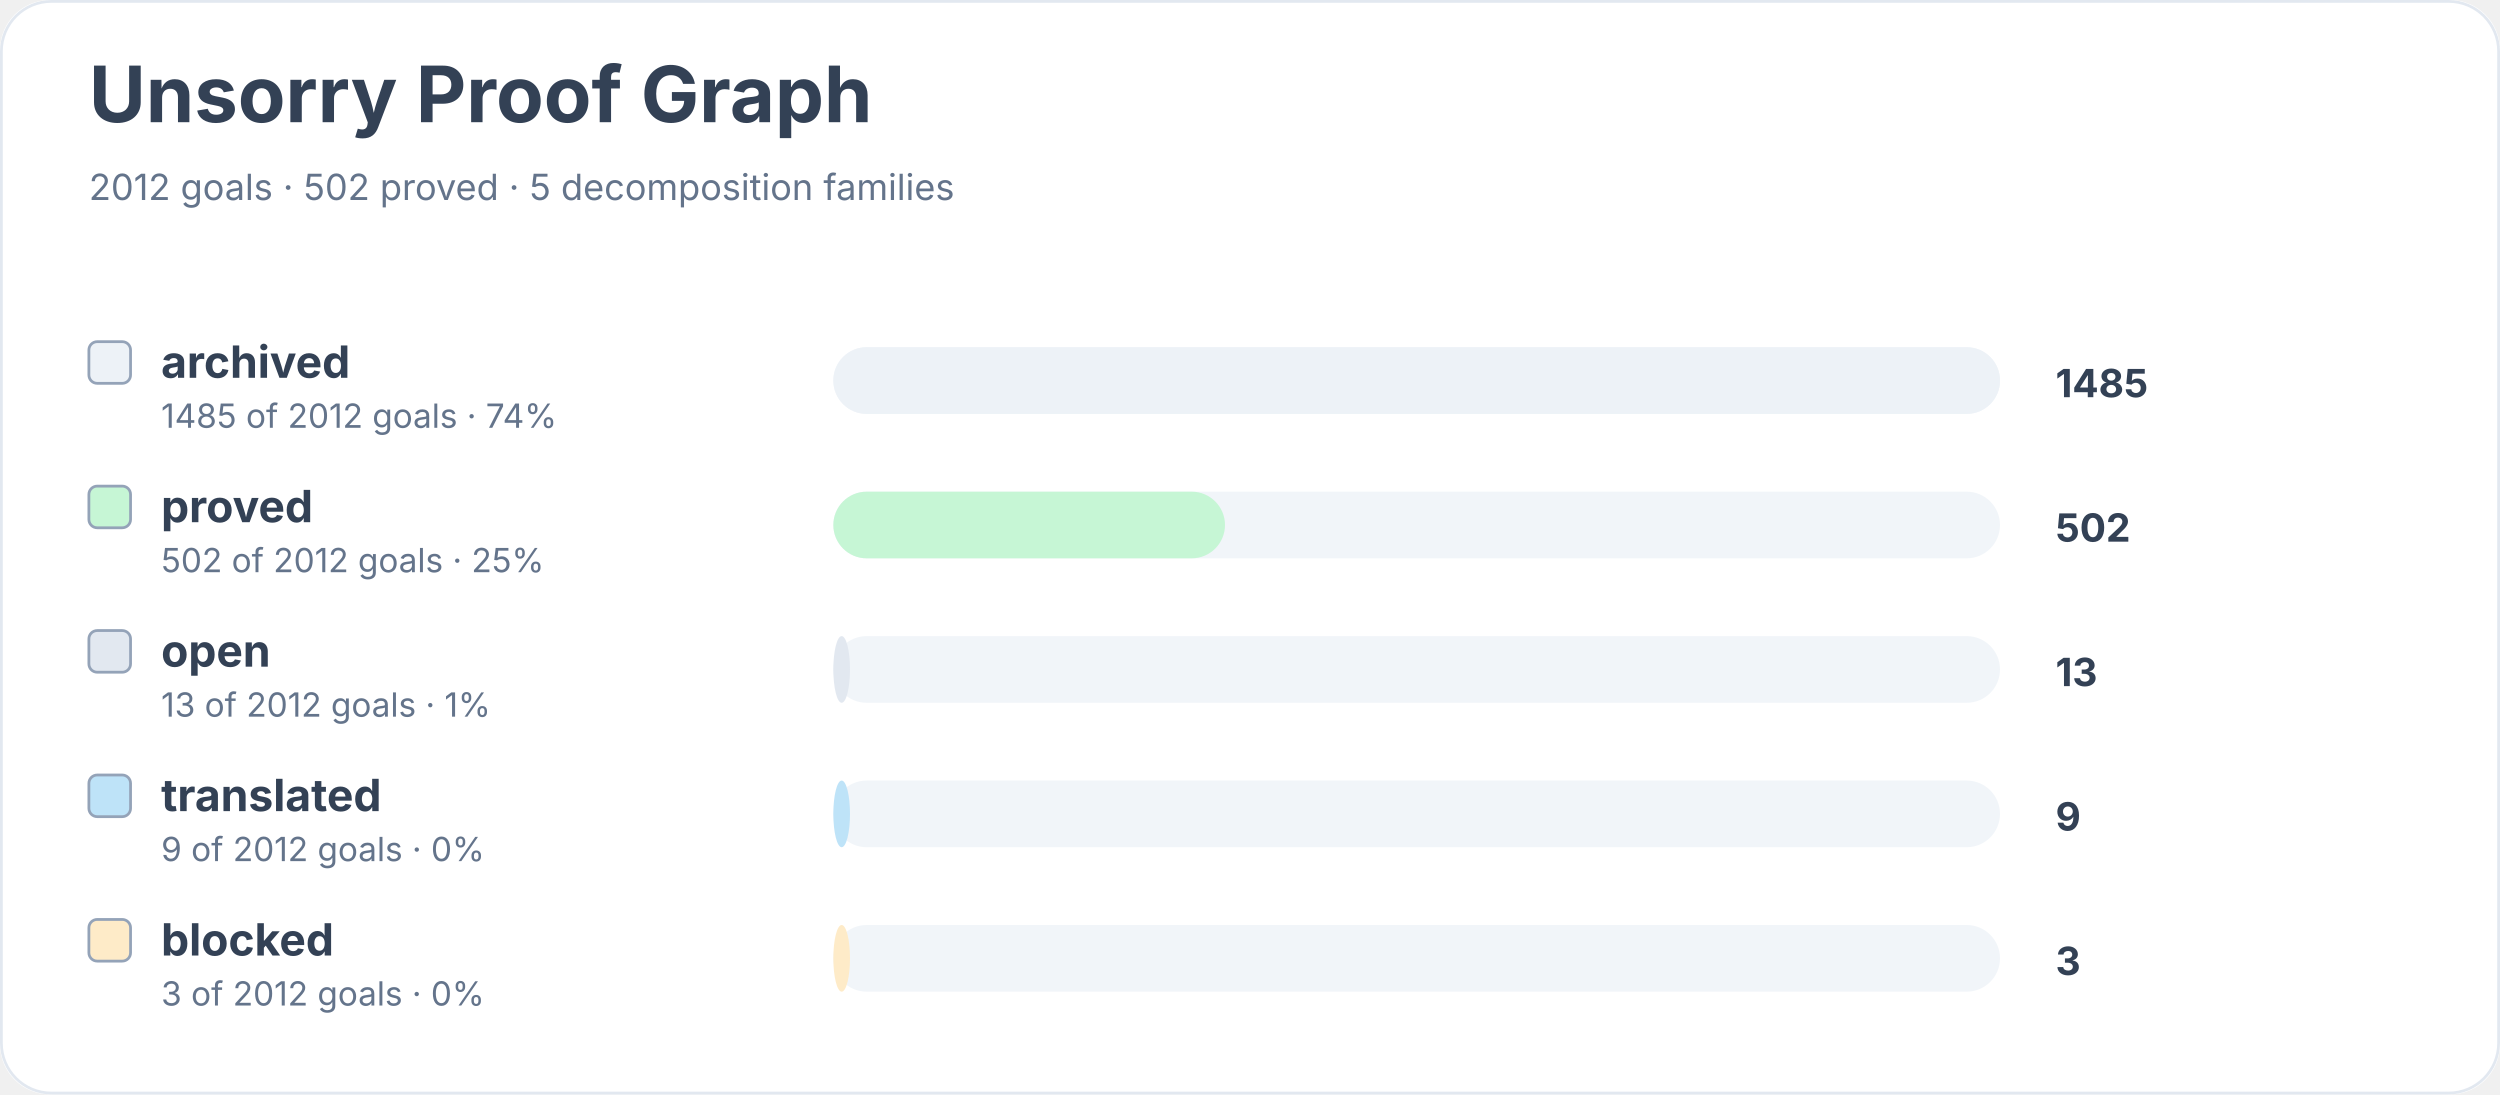
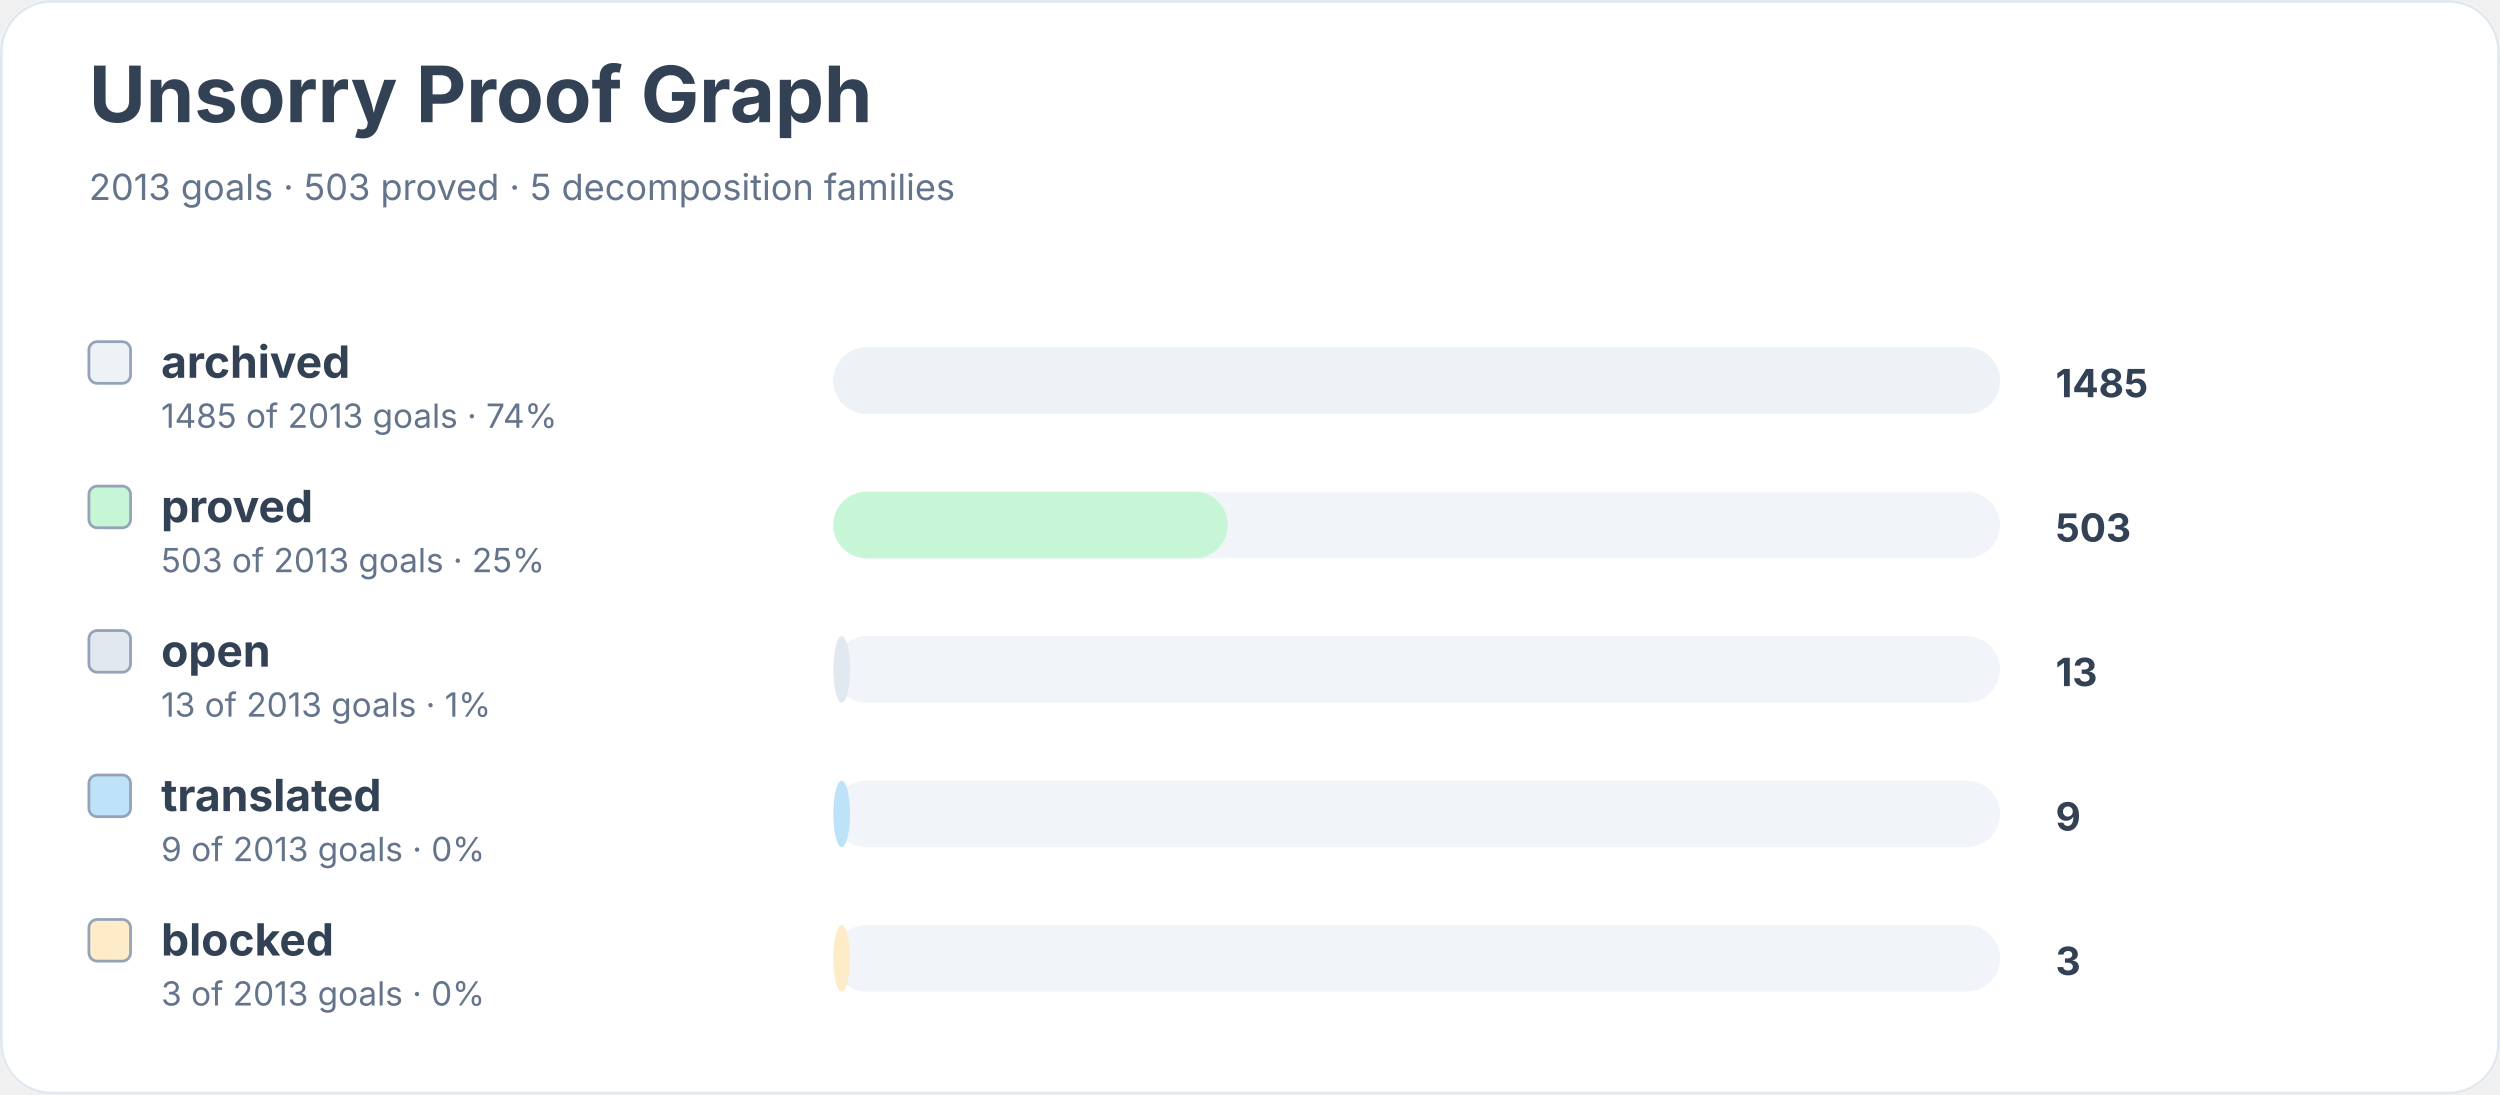
<svg xmlns="http://www.w3.org/2000/svg" width="900" height="394" viewBox="0 0 900 394" role="img" aria-labelledby="title desc">
  <rect width="900" height="100%" rx="18" fill="#ffffff" />
  <rect x="0.5" y="0.5" width="899" height="393" rx="18" fill="none" stroke="#e2e8f0" />
  <text x="32" y="44" font-family="Inter, system-ui, sans-serif" font-size="28" font-weight="700" fill="#334155">Unsorry Proof Graph</text>
-   <text x="32" y="72" font-family="Inter, system-ui, sans-serif" font-size="13" fill="#64748b">2012 goals · 502 proved · 5 decomposition families</text>
+   <text x="32" y="72" font-family="Inter, system-ui, sans-serif" font-size="13" fill="#64748b">2013 goals · 503 proved · 5 decomposition families</text>
  <rect x="32" y="123" width="15" height="15" rx="3" fill="#edf2f7" stroke="#94a3b8" />
  <text x="58" y="136" font-family="Inter, system-ui, sans-serif" font-size="16" font-weight="650" fill="#334155">archived</text>
-   <text x="58" y="154" font-family="Inter, system-ui, sans-serif" font-size="12" fill="#64748b">1485 of 2012 goals · 74%</text>
+   <text x="58" y="154" font-family="Inter, system-ui, sans-serif" font-size="12" fill="#64748b">1485 of 2013 goals · 74%</text>
  <rect x="300" y="125" width="420" height="24" rx="12" fill="#f1f5f9" />
  <rect x="300" y="125" width="420" height="24" rx="12" fill="#edf2f7" />
  <text x="740" y="143" font-family="Inter, system-ui, sans-serif" font-size="14" font-weight="700" fill="#334155">1485</text>
  <rect x="32" y="175" width="15" height="15" rx="3" fill="#c6f6d5" stroke="#94a3b8" />
  <text x="58" y="188" font-family="Inter, system-ui, sans-serif" font-size="16" font-weight="650" fill="#334155">proved</text>
-   <text x="58" y="206" font-family="Inter, system-ui, sans-serif" font-size="12" fill="#64748b">502 of 2012 goals · 25%</text>
+   <text x="58" y="206" font-family="Inter, system-ui, sans-serif" font-size="12" fill="#64748b">503 of 2013 goals · 25%</text>
  <rect x="300" y="177" width="420" height="24" rx="12" fill="#f1f5f9" />
-   <rect x="300" y="177" width="141" height="24" rx="12" fill="#c6f6d5" />
-   <text x="740" y="195" font-family="Inter, system-ui, sans-serif" font-size="14" font-weight="700" fill="#334155">502</text>
+   <rect x="300" y="177" width="142" height="24" rx="12" fill="#c6f6d5" />
+   <text x="740" y="195" font-family="Inter, system-ui, sans-serif" font-size="14" font-weight="700" fill="#334155">503</text>
  <rect x="32" y="227" width="15" height="15" rx="3" fill="#e2e8f0" stroke="#94a3b8" />
  <text x="58" y="240" font-family="Inter, system-ui, sans-serif" font-size="16" font-weight="650" fill="#334155">open</text>
-   <text x="58" y="258" font-family="Inter, system-ui, sans-serif" font-size="12" fill="#64748b">13 of 2012 goals · 1%</text>
+   <text x="58" y="258" font-family="Inter, system-ui, sans-serif" font-size="12" fill="#64748b">13 of 2013 goals · 1%</text>
  <rect x="300" y="229" width="420" height="24" rx="12" fill="#f1f5f9" />
  <rect x="300" y="229" width="6" height="24" rx="12" fill="#e2e8f0" />
  <text x="740" y="247" font-family="Inter, system-ui, sans-serif" font-size="14" font-weight="700" fill="#334155">13</text>
  <rect x="32" y="279" width="15" height="15" rx="3" fill="#bee3f8" stroke="#94a3b8" />
  <text x="58" y="292" font-family="Inter, system-ui, sans-serif" font-size="16" font-weight="650" fill="#334155">translated</text>
-   <text x="58" y="310" font-family="Inter, system-ui, sans-serif" font-size="12" fill="#64748b">9 of 2012 goals · 0%</text>
+   <text x="58" y="310" font-family="Inter, system-ui, sans-serif" font-size="12" fill="#64748b">9 of 2013 goals · 0%</text>
  <rect x="300" y="281" width="420" height="24" rx="12" fill="#f1f5f9" />
  <rect x="300" y="281" width="6" height="24" rx="12" fill="#bee3f8" />
  <text x="740" y="299" font-family="Inter, system-ui, sans-serif" font-size="14" font-weight="700" fill="#334155">9</text>
  <rect x="32" y="331" width="15" height="15" rx="3" fill="#feebc8" stroke="#94a3b8" />
  <text x="58" y="344" font-family="Inter, system-ui, sans-serif" font-size="16" font-weight="650" fill="#334155">blocked</text>
-   <text x="58" y="362" font-family="Inter, system-ui, sans-serif" font-size="12" fill="#64748b">3 of 2012 goals · 0%</text>
+   <text x="58" y="362" font-family="Inter, system-ui, sans-serif" font-size="12" fill="#64748b">3 of 2013 goals · 0%</text>
  <rect x="300" y="333" width="420" height="24" rx="12" fill="#f1f5f9" />
  <rect x="300" y="333" width="6" height="24" rx="12" fill="#feebc8" />
  <text x="740" y="351" font-family="Inter, system-ui, sans-serif" font-size="14" font-weight="700" fill="#334155">3</text>
</svg>
